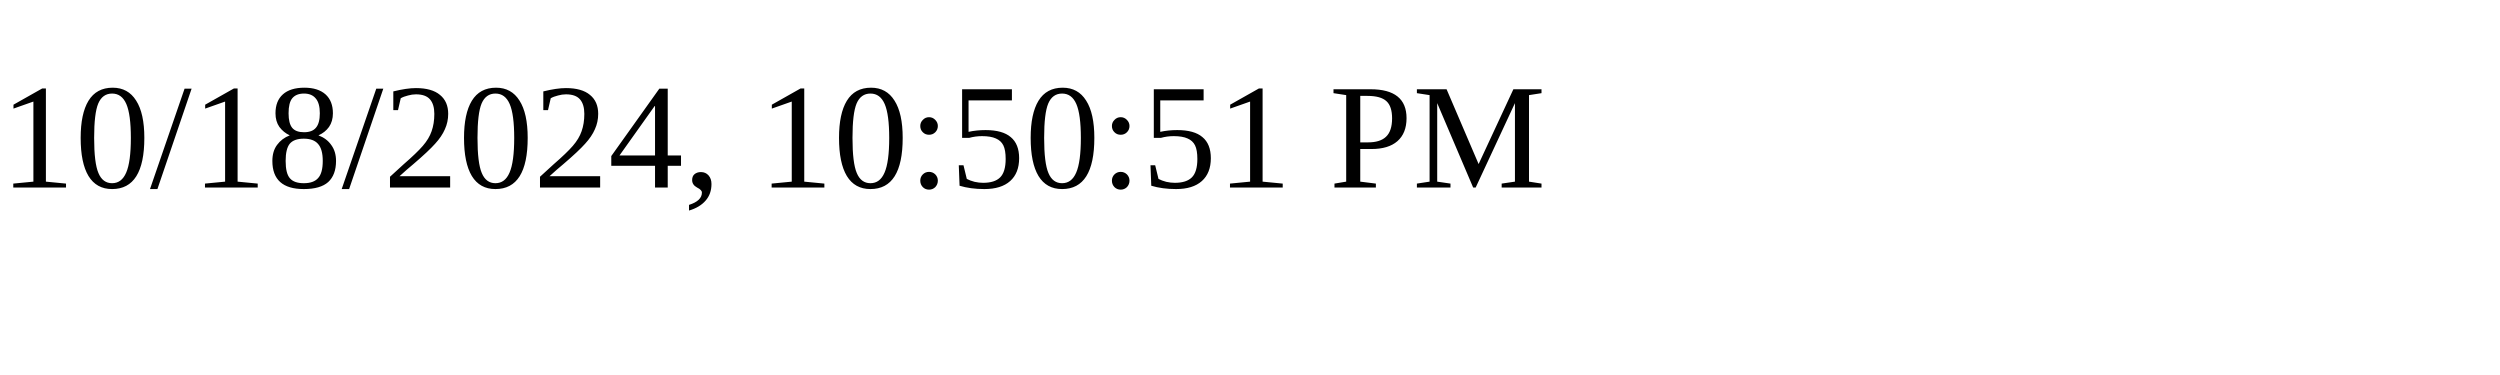
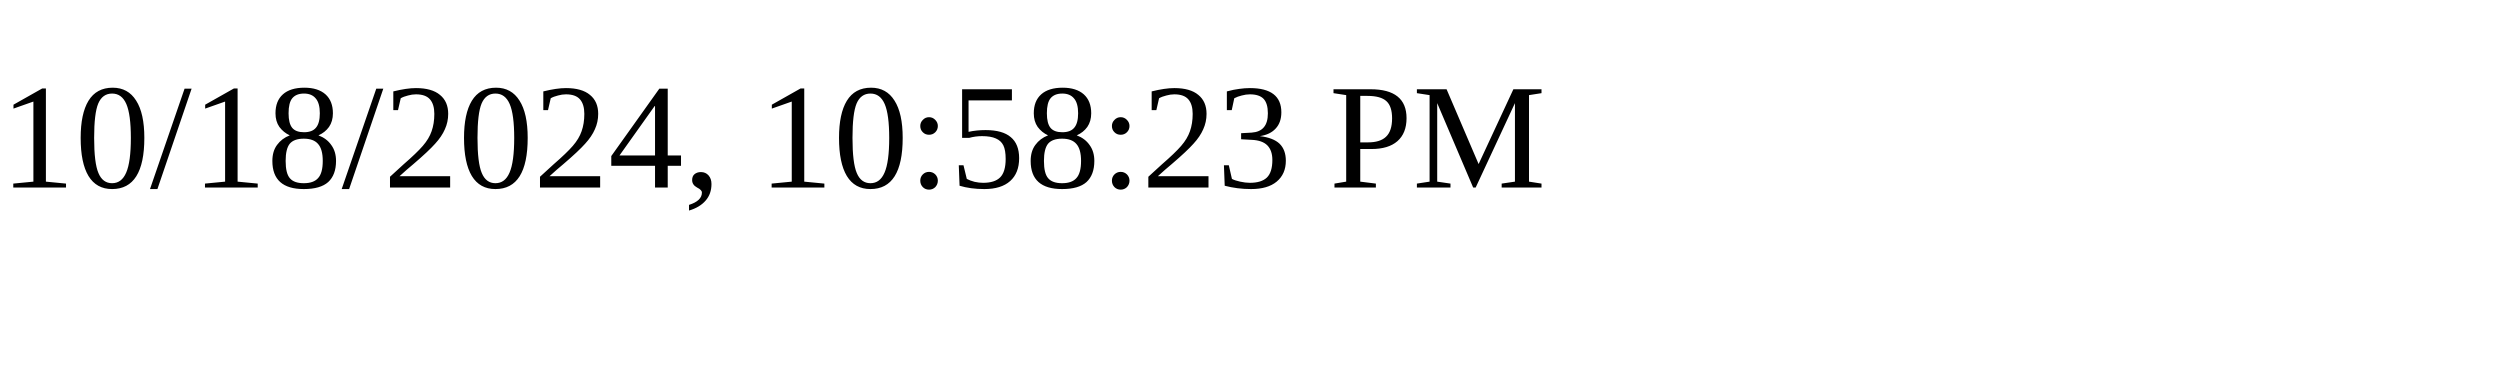
<svg xmlns="http://www.w3.org/2000/svg" height="30" width="200">
-   <text x="0" y="15">10/18/2024, 10:50:51 PM</text>
+   <text x="0" y="15">10/18/2024, 10:58:23 PM</text>
</svg>
